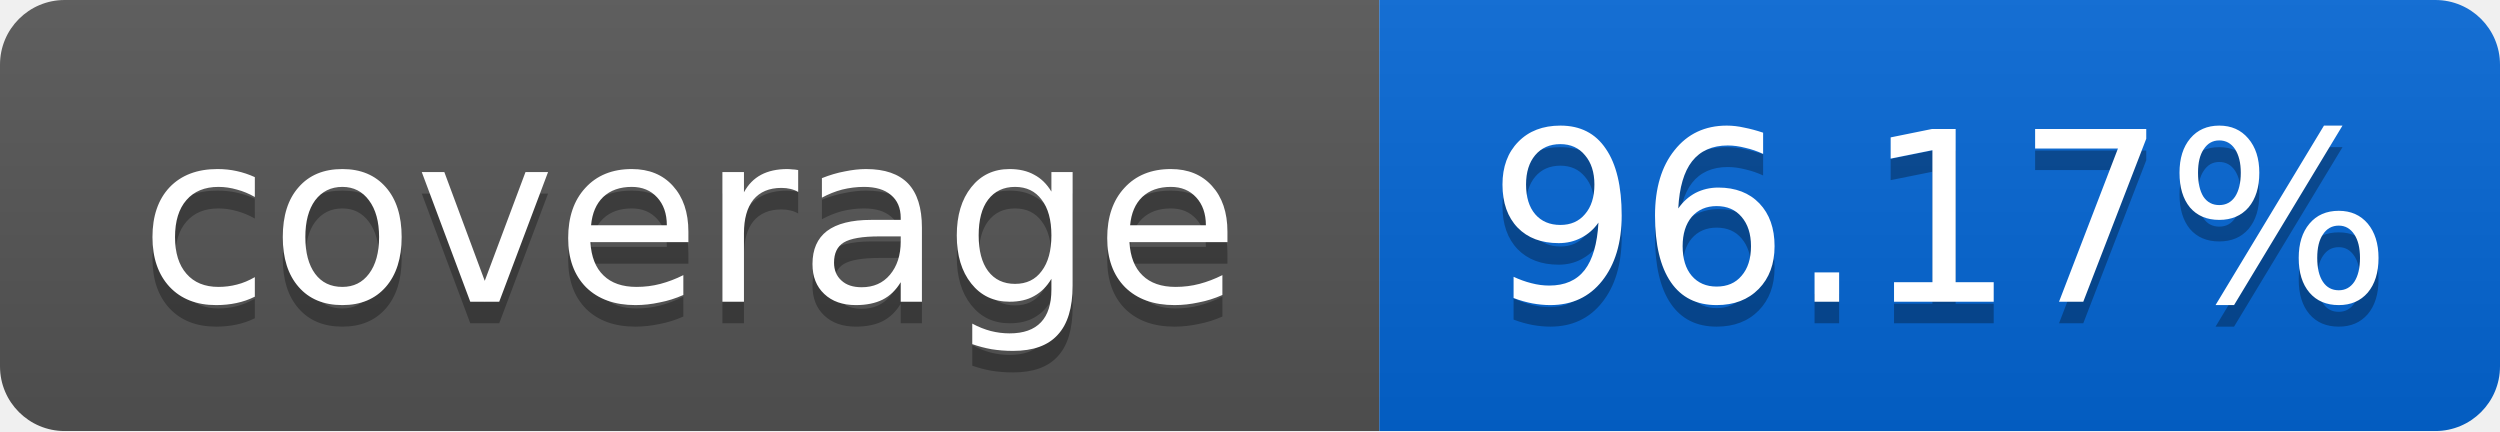
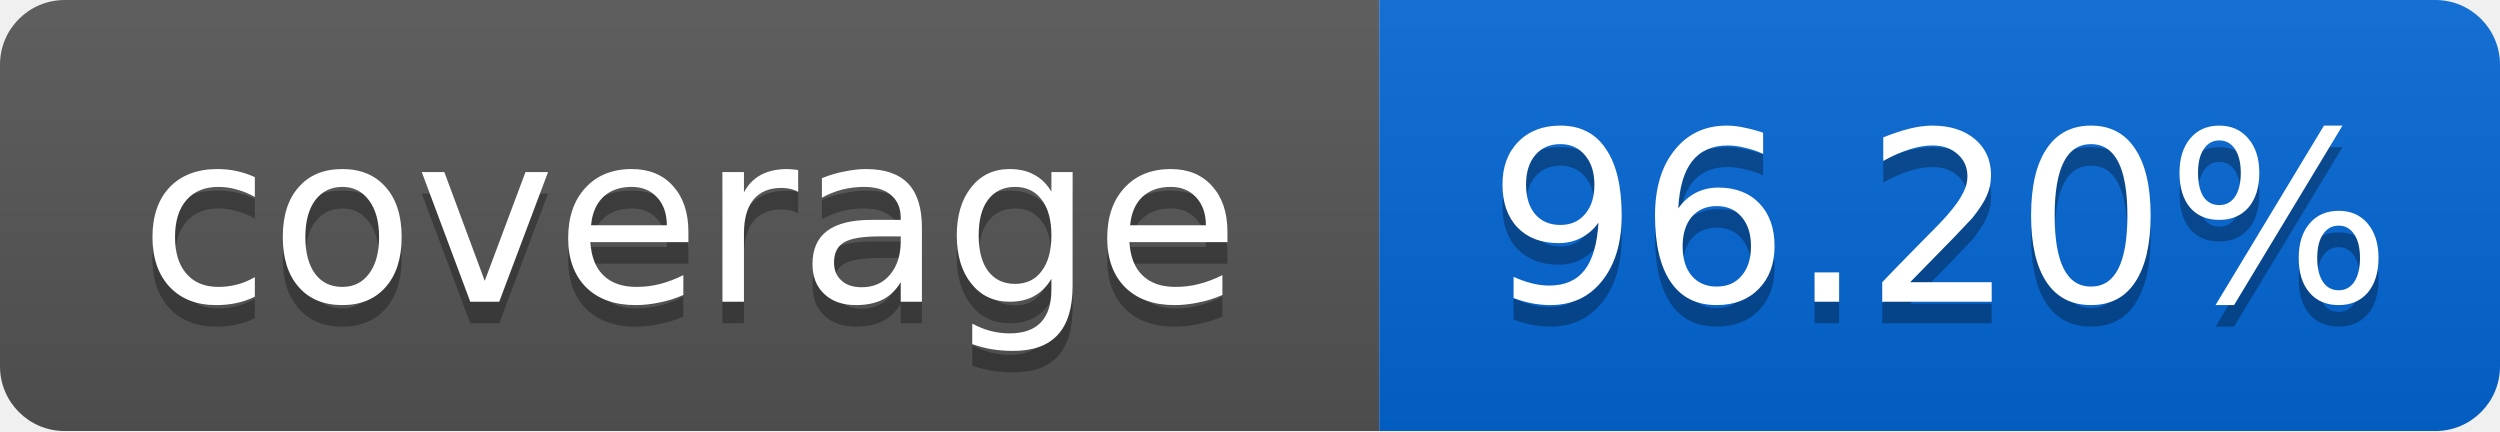
<svg xmlns="http://www.w3.org/2000/svg" width="116" height="20">
  <linearGradient id="smooth" x2="0" y2="100%">
    <stop offset="0" stop-color="#bbb" stop-opacity=".1" />
    <stop offset="1" stop-opacity=".1" />
  </linearGradient>
  <mask id="round">
    <rect width="116" height="20" rx="3" fill="#fff" />
  </mask>
  <g mask="url(#round)">
    <rect width="64" height="20" fill="#555" />
    <rect x="64" width="52" height="20" fill="#0366D6" />
    <rect width="116" height="20" fill="url(#smooth)" />
  </g>
  <g fill="#fff" text-anchor="middle" font-family="DejaVu Sans,Verdana,Geneva,sans-serif" font-size="11">
    <text x="32" y="15" fill="#010101" fill-opacity=".3">coverage</text>
    <text x="32" y="14">coverage</text>
-     <text x="90" y="15" fill="#010101" fill-opacity=".3">96.17%</text>
-     <text x="90" y="14">96.17%</text>
+     <text x="90" y="15" fill="#010101" fill-opacity=".3">96.20%</text>
+     <text x="90" y="14">96.20%</text>
  </g>
</svg>
